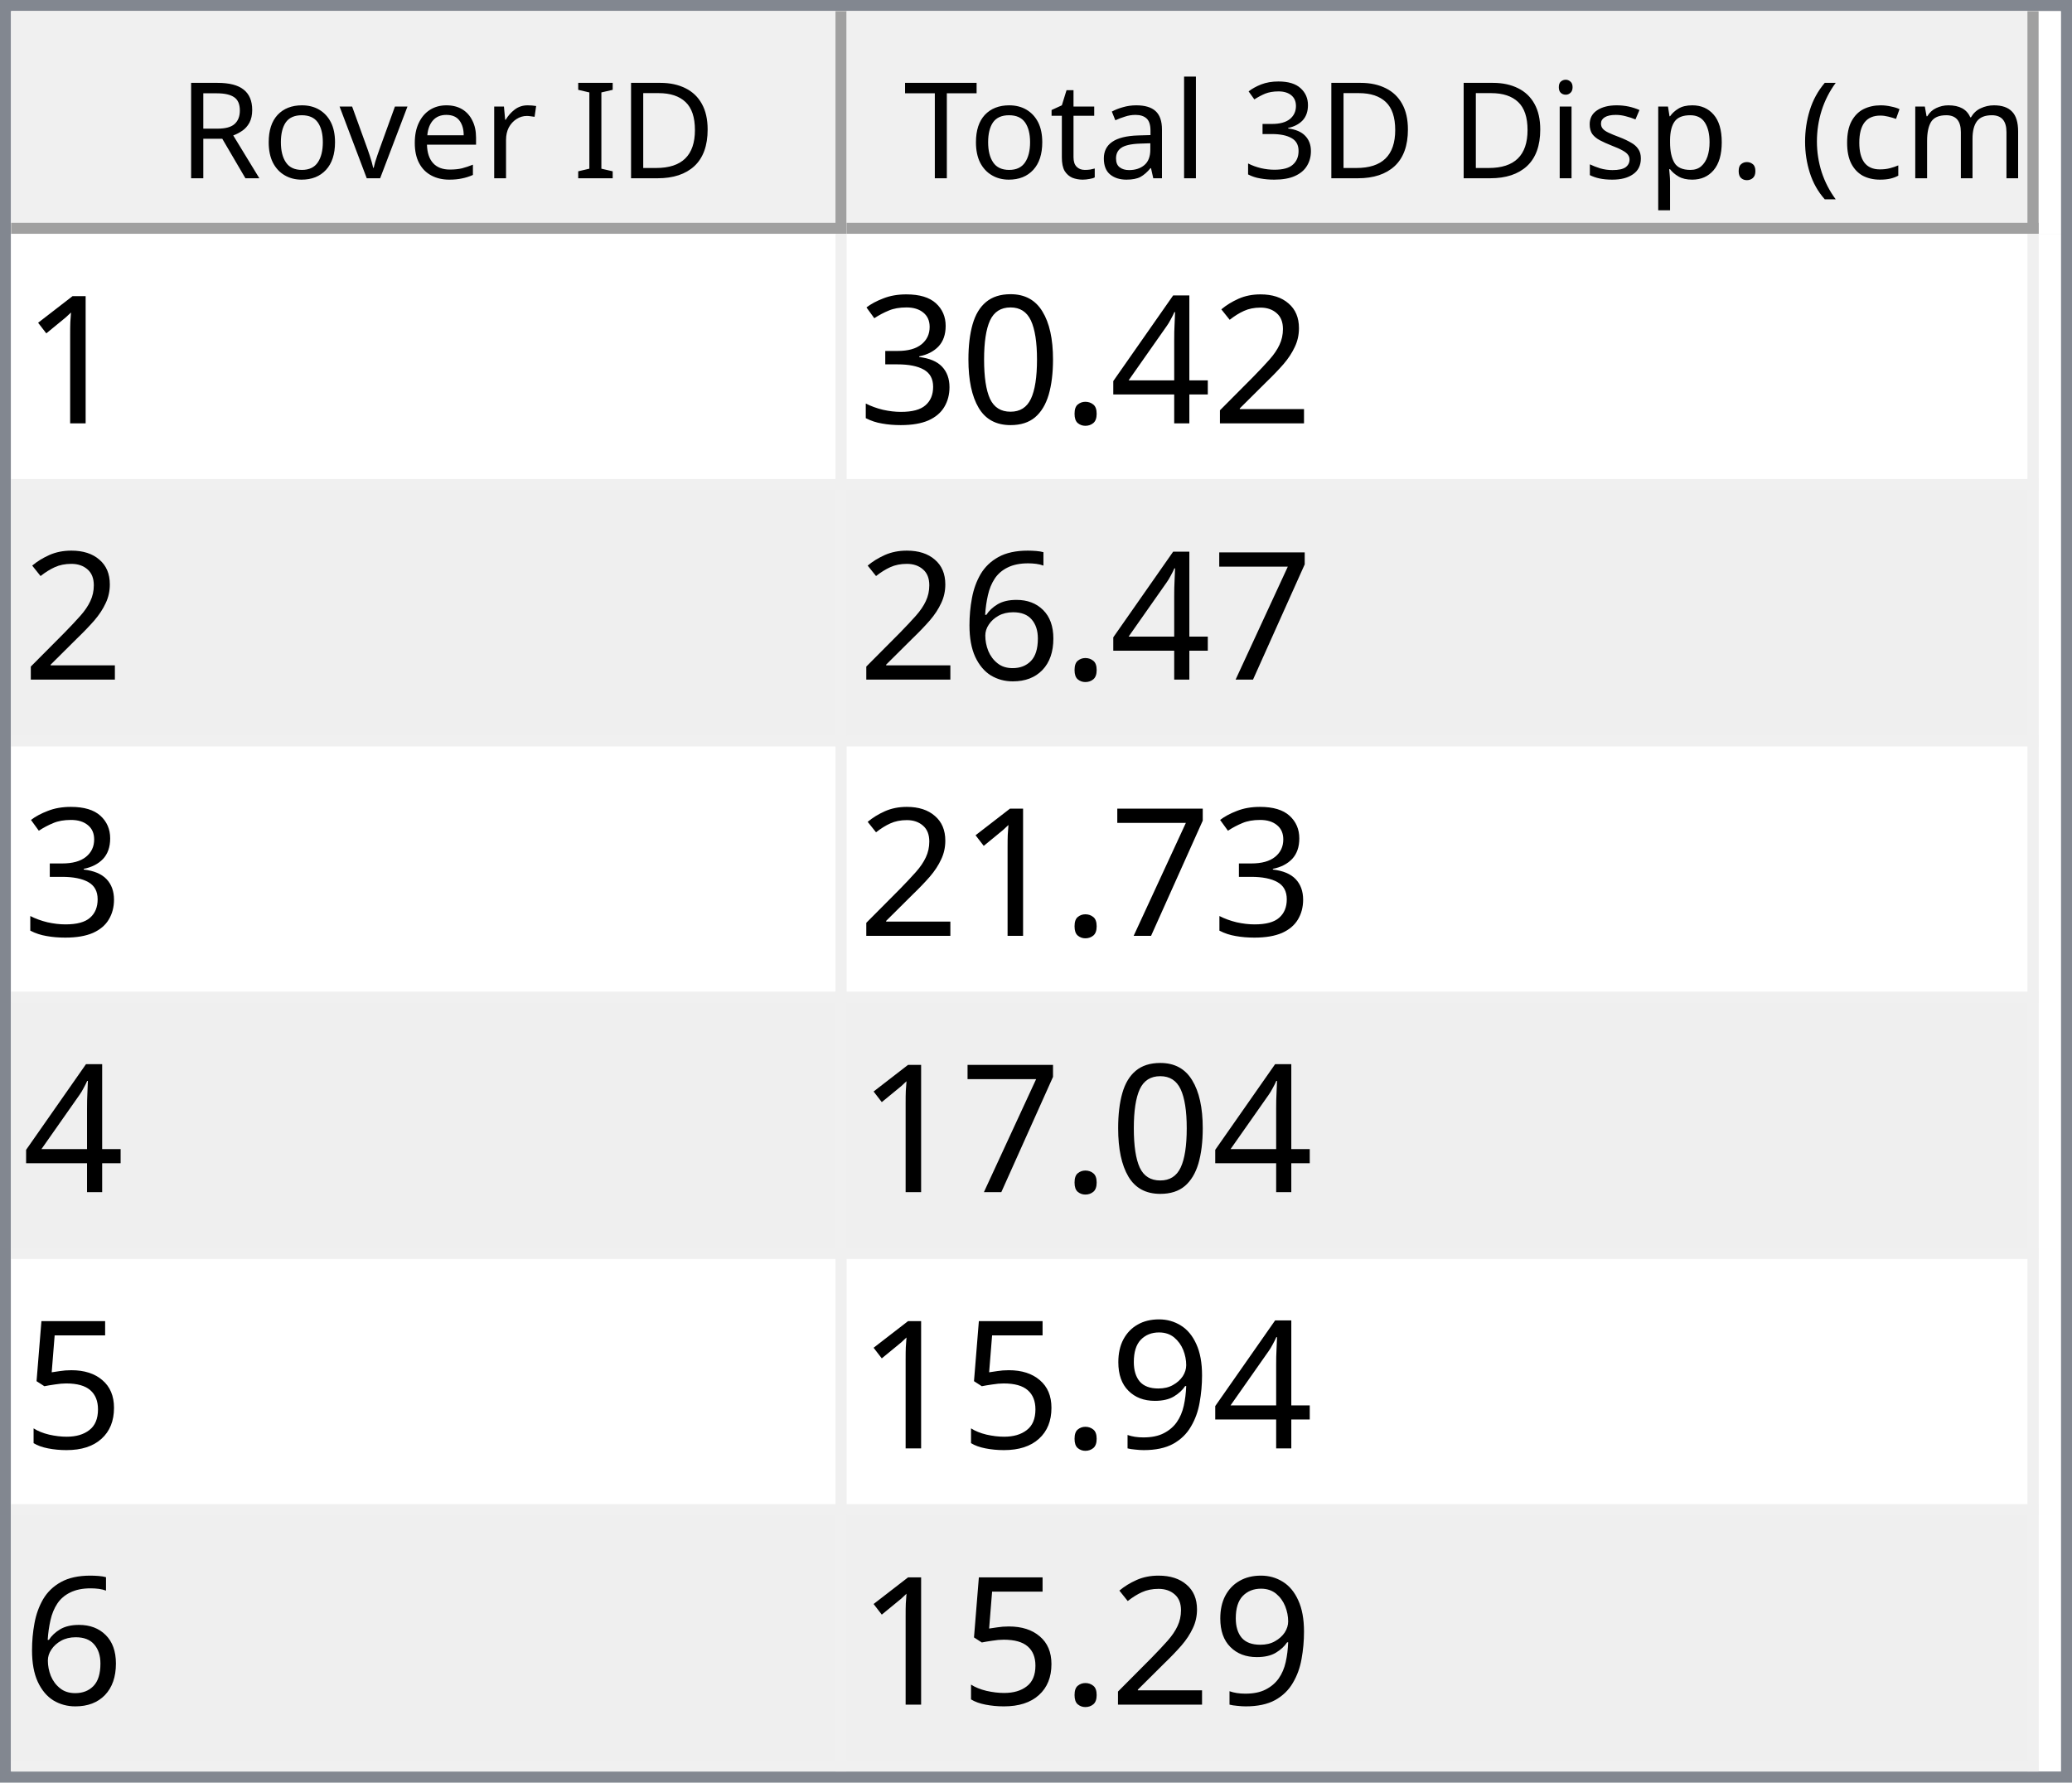
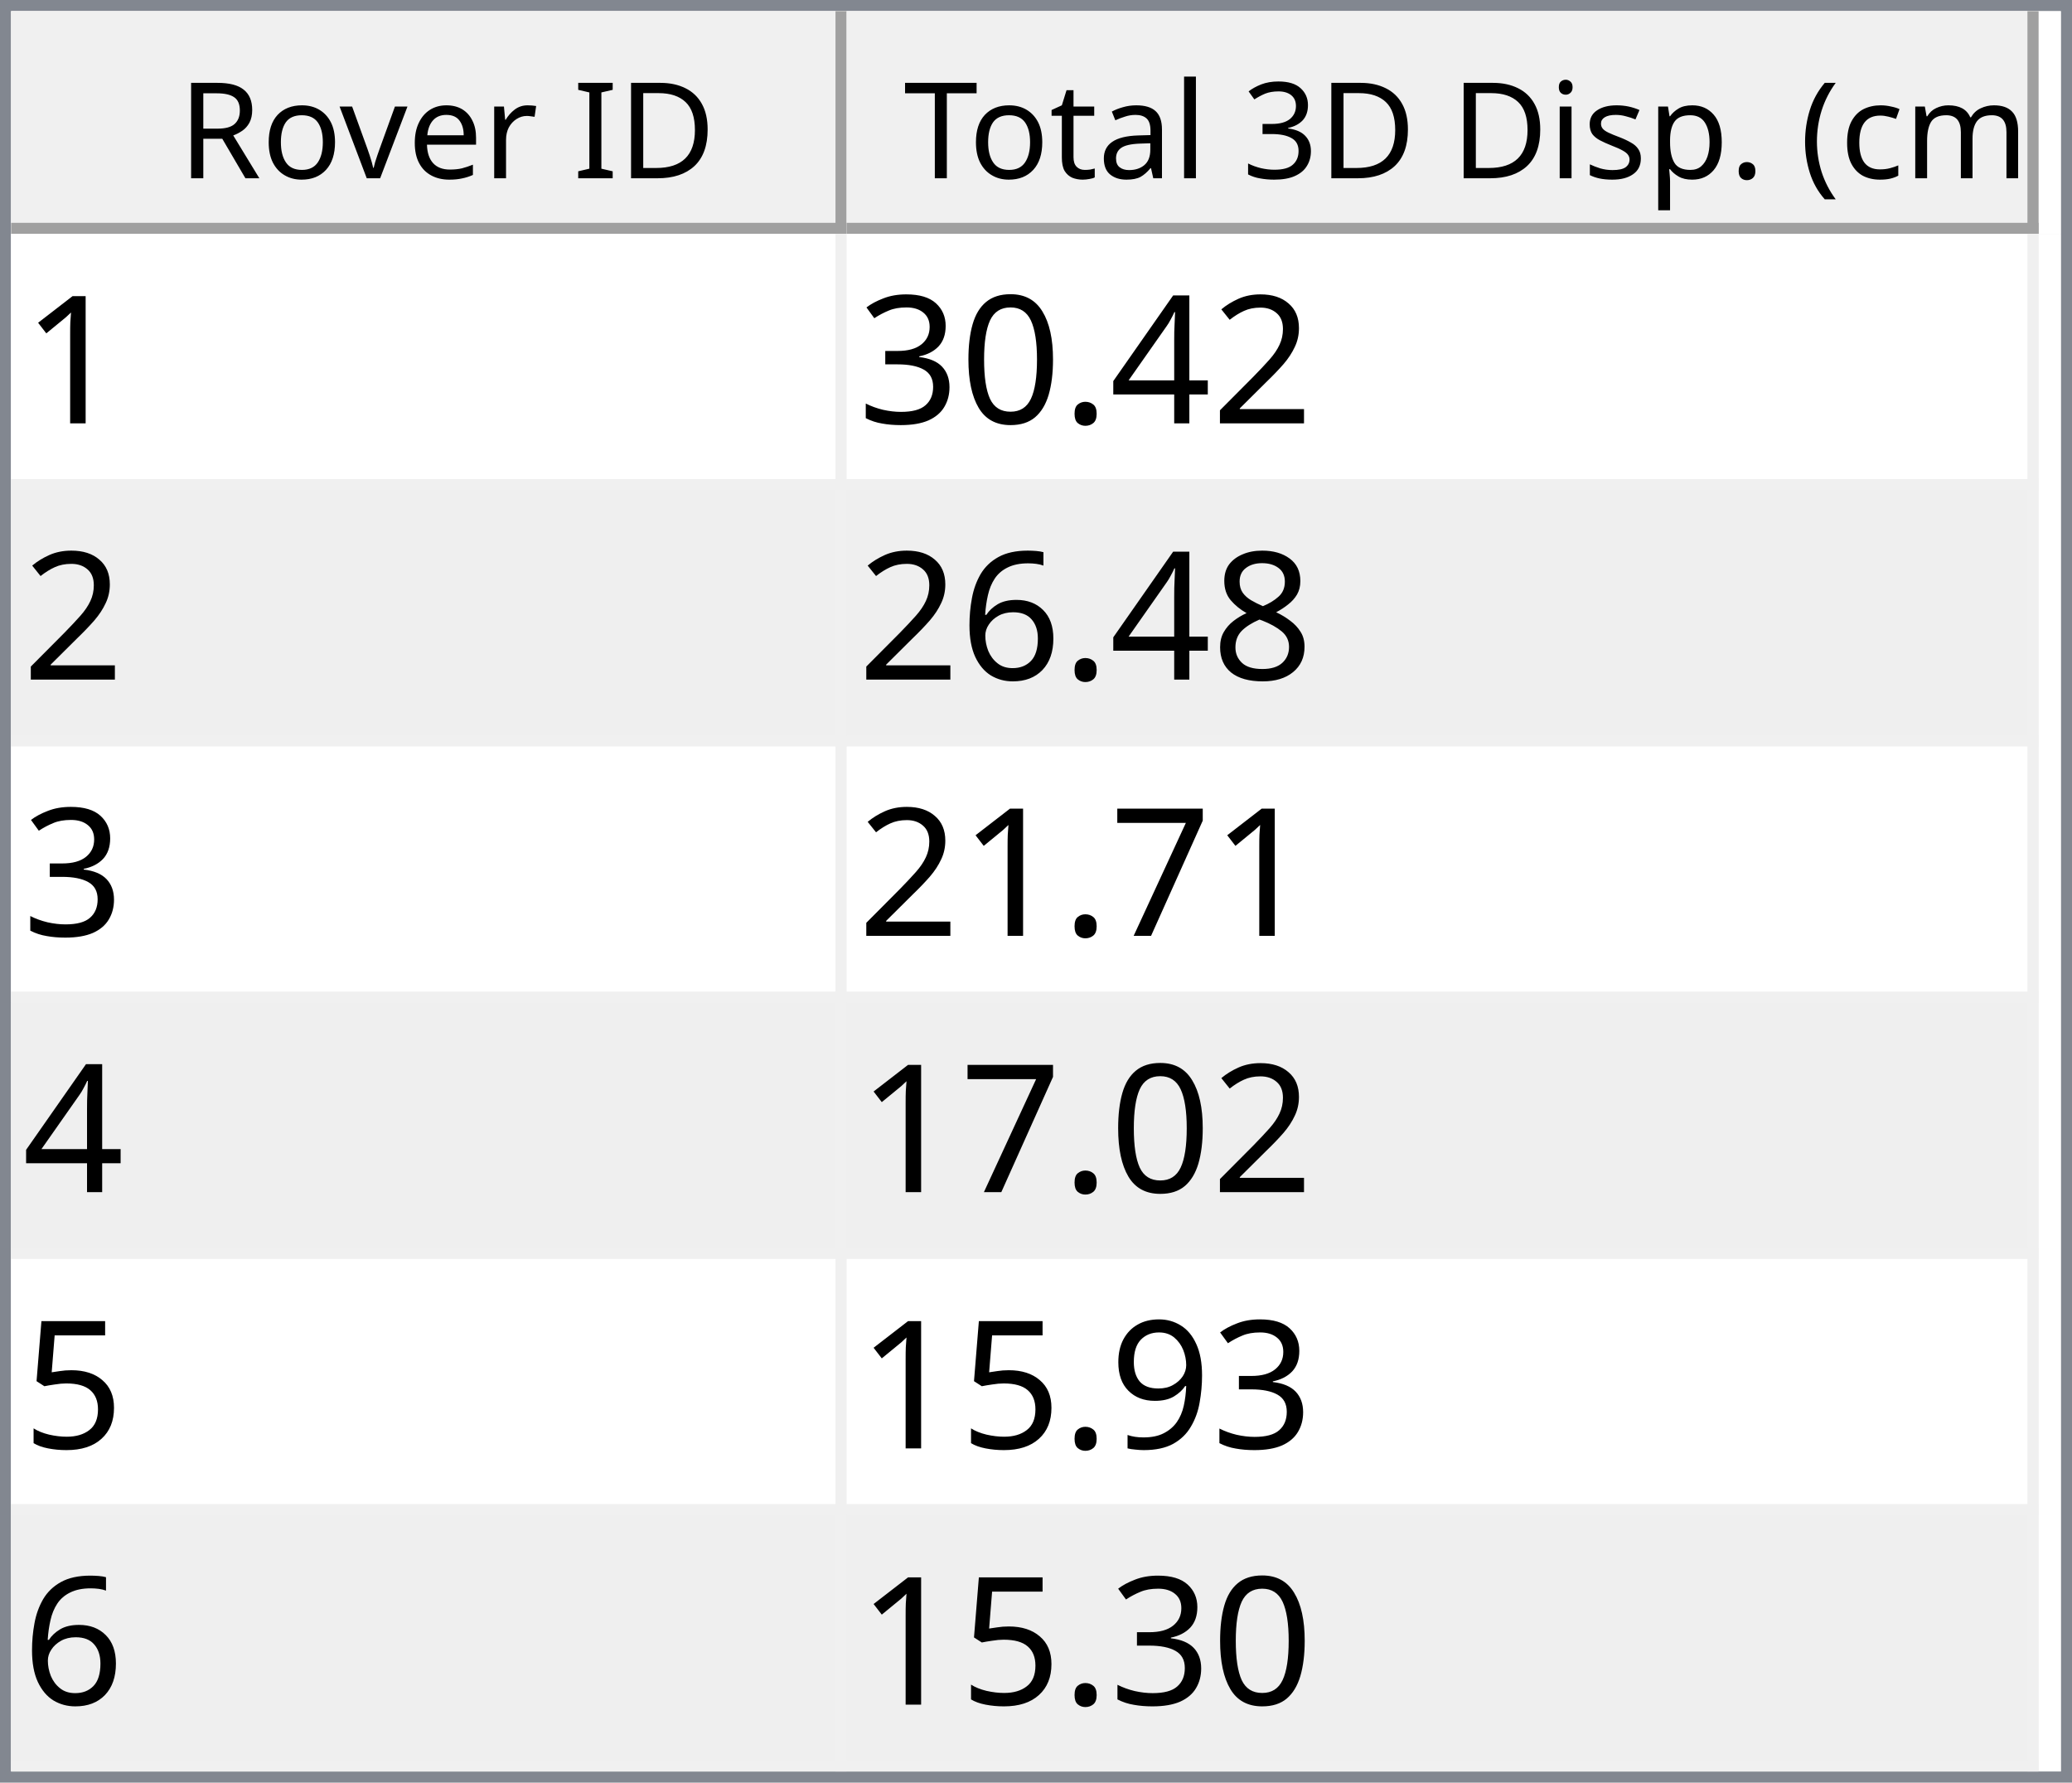
<svg xmlns="http://www.w3.org/2000/svg" style="fill-opacity:1; color-rendering:auto; color-interpolation:auto; text-rendering:auto; stroke:black; stroke-linecap:square; stroke-miterlimit:10; shape-rendering:auto; stroke-opacity:1; fill:black; stroke-dasharray:none; font-weight:normal; stroke-width:1; font-family:'Dialog'; font-style:normal; stroke-linejoin:miter; font-size:12px; stroke-dashoffset:0; image-rendering:auto;" width="186" height="160">
  <defs id="genericDefs" />
  <g>
    <defs id="defs1">
      <clipPath clipPathUnits="userSpaceOnUse" id="clipPath1">
        <path d="M0 0 L186 0 L186 160 L0 160 L0 0 Z" />
      </clipPath>
      <clipPath clipPathUnits="userSpaceOnUse" id="clipPath2">
        <path d="M0 0 L0 160 L186 160 L186 0 Z" />
      </clipPath>
      <clipPath clipPathUnits="userSpaceOnUse" id="clipPath3">
        <path d="M0 0 L0 20 L184 20 L184 0 Z" />
      </clipPath>
      <clipPath clipPathUnits="userSpaceOnUse" id="clipPath4">
        <path d="M0 0 L0 20 L75 20 L75 0 Z" />
      </clipPath>
      <clipPath clipPathUnits="userSpaceOnUse" id="clipPath5">
        <path d="M1 1 L1 19 L74 19 L74 1 Z" />
      </clipPath>
      <clipPath clipPathUnits="userSpaceOnUse" id="clipPath6">
        <path d="M0 0 L0 18 L73 18 L73 0 Z" />
      </clipPath>
      <clipPath clipPathUnits="userSpaceOnUse" id="clipPath7">
        <path d="M-0.5 -0.5 L-0.5 19.5 L74.5 19.5 L74.5 -0.5 Z" />
      </clipPath>
      <clipPath clipPathUnits="userSpaceOnUse" id="clipPath8">
        <path d="M0 0 L0 20 L107 20 L107 0 Z" />
      </clipPath>
      <clipPath clipPathUnits="userSpaceOnUse" id="clipPath9">
        <path d="M1 1 L1 19 L106 19 L106 1 Z" />
      </clipPath>
      <clipPath clipPathUnits="userSpaceOnUse" id="clipPath10">
        <path d="M0 0 L0 18 L105 18 L105 0 Z" />
      </clipPath>
      <clipPath clipPathUnits="userSpaceOnUse" id="clipPath11">
        <path d="M-0.5 -0.5 L-0.5 19.5 L106.5 19.5 L106.5 -0.5 Z" />
      </clipPath>
      <clipPath clipPathUnits="userSpaceOnUse" id="clipPath12">
        <path d="M0 0 L0 138 L184 138 L184 0 Z" />
      </clipPath>
      <clipPath clipPathUnits="userSpaceOnUse" id="clipPath13">
        <path d="M0 0 L0 138 L182 138 L182 0 Z" />
      </clipPath>
      <clipPath clipPathUnits="userSpaceOnUse" id="clipPath14">
        <path d="M-0.5 -0.5 L-0.5 137.5 L181.5 137.5 L181.5 -0.5 Z" />
      </clipPath>
      <clipPath clipPathUnits="userSpaceOnUse" id="clipPath15">
        <path d="M0 0 L0 22 L74 22 L74 0 Z" />
      </clipPath>
      <clipPath clipPathUnits="userSpaceOnUse" id="clipPath16">
        <path d="M0 0 L0 22 L106 22 L106 0 Z" />
      </clipPath>
      <font horiz-adv-x="64.551" id="font1">
        <font-face ascent="107.91" descent="25.098" units-per-em="100" style="font-style:normal; font-family:Segoe UI; font-weight:normal;" />
        <missing-glyph horiz-adv-x="64.551" d="M8.109 0 L8.109 68.266 L56.453 68.266 L56.453 0 L8.109 0 ZM15.328 7.234 L49.219 7.234 L49.219 61.031 L15.328 61.031 L15.328 7.234 Z" />
        <glyph unicode="D" horiz-adv-x="70.117" d="M9.188 0 L9.188 70.016 L28.516 70.016 Q65.531 70.016 65.531 35.891 Q65.531 19.672 55.25 9.836 Q44.969 0 27.734 0 L9.188 0 ZM17.391 62.594 L17.391 7.422 L27.828 7.422 Q41.609 7.422 49.273 14.797 Q56.938 22.172 56.938 35.688 Q56.938 62.594 28.328 62.594 L17.391 62.594 Z" />
        <glyph unicode="I" horiz-adv-x="26.611" d="M17.391 0 L9.188 0 L9.188 70.016 L17.391 70.016 L17.391 0 Z" />
        <glyph unicode=" " horiz-adv-x="27.393" d="" />
        <glyph unicode="r" horiz-adv-x="34.766" d="M34.188 41.891 Q32.078 43.5 28.125 43.5 Q23 43.5 19.555 38.672 Q16.109 33.844 16.109 25.484 L16.109 0 L8.109 0 L8.109 50 L16.109 50 L16.109 39.703 L16.312 39.703 Q18.016 44.969 21.531 47.922 Q25.047 50.875 29.391 50.875 Q32.516 50.875 34.188 50.203 L34.188 41.891 Z" />
        <glyph unicode="e" horiz-adv-x="52.295" d="M48.297 23 L12.984 23 Q13.188 14.656 17.484 10.109 Q21.781 5.562 29.297 5.562 Q37.75 5.562 44.828 11.141 L44.828 3.609 Q38.234 -1.172 27.391 -1.172 Q16.797 -1.172 10.742 5.641 Q4.688 12.453 4.688 24.812 Q4.688 36.469 11.305 43.82 Q17.922 51.172 27.734 51.172 Q37.547 51.172 42.922 44.828 Q48.297 38.484 48.297 27.203 L48.297 23 ZM40.094 29.781 Q40.047 36.719 36.75 40.578 Q33.453 44.438 27.594 44.438 Q21.922 44.438 17.969 40.383 Q14.016 36.328 13.094 29.781 L40.094 29.781 Z" />
        <glyph unicode="v" horiz-adv-x="47.9" d="M47.406 50 L27.484 0 L19.625 0 L0.688 50 L9.469 50 L22.172 13.672 Q23.578 9.672 23.922 6.688 L24.125 6.688 Q24.609 10.453 25.688 13.484 L38.969 50 L47.406 50 Z" />
        <glyph unicode="o" horiz-adv-x="58.594" d="M29 -1.172 Q17.922 -1.172 11.305 5.836 Q4.688 12.844 4.688 24.422 Q4.688 37.016 11.57 44.094 Q18.453 51.172 30.172 51.172 Q41.359 51.172 47.633 44.289 Q53.906 37.406 53.906 25.203 Q53.906 13.234 47.141 6.031 Q40.375 -1.172 29 -1.172 ZM29.594 44.438 Q21.875 44.438 17.383 39.188 Q12.891 33.938 12.891 24.703 Q12.891 15.828 17.43 10.695 Q21.969 5.562 29.594 5.562 Q37.359 5.562 41.531 10.594 Q45.703 15.625 45.703 24.906 Q45.703 34.281 41.531 39.359 Q37.359 44.438 29.594 44.438 Z" />
        <glyph unicode="R" horiz-adv-x="59.814" d="M59.375 0 L49.609 0 L37.891 19.625 Q36.281 22.359 34.766 24.289 Q33.25 26.219 31.664 27.438 Q30.078 28.656 28.25 29.219 Q26.422 29.781 24.125 29.781 L17.391 29.781 L17.391 0 L9.188 0 L9.188 70.016 L30.078 70.016 Q34.672 70.016 38.555 68.867 Q42.438 67.719 45.289 65.375 Q48.141 63.031 49.758 59.547 Q51.375 56.062 51.375 51.375 Q51.375 47.703 50.273 44.656 Q49.172 41.609 47.148 39.211 Q45.125 36.812 42.266 35.133 Q39.406 33.453 35.844 32.516 L35.844 32.328 Q37.594 31.547 38.891 30.547 Q40.188 29.547 41.359 28.18 Q42.531 26.812 43.68 25.078 Q44.828 23.344 46.234 21.047 L59.375 0 ZM17.391 62.594 L17.391 37.203 L28.516 37.203 Q31.594 37.203 34.203 38.133 Q36.812 39.062 38.719 40.797 Q40.625 42.531 41.703 45.047 Q42.781 47.562 42.781 50.688 Q42.781 56.297 39.141 59.445 Q35.5 62.594 28.609 62.594 L17.391 62.594 Z" />
        <glyph unicode=")" horiz-adv-x="30.176" d="M8.297 -15.922 L1.172 -15.922 Q16.406 2.344 16.406 26.812 Q16.406 51.469 1.078 70.016 L8.297 70.016 Q23.531 52.156 23.531 26.703 Q23.531 1.375 8.297 -15.922 Z" />
        <glyph unicode="m" horiz-adv-x="86.133" d="M79.109 0 L71.094 0 L71.094 28.719 Q71.094 37.016 68.531 40.727 Q65.969 44.438 59.906 44.438 Q54.781 44.438 51.195 39.75 Q47.609 35.062 47.609 28.516 L47.609 0 L39.594 0 L39.594 29.688 Q39.594 44.438 28.219 44.438 Q22.953 44.438 19.531 40.016 Q16.109 35.594 16.109 28.516 L16.109 0 L8.109 0 L8.109 50 L16.109 50 L16.109 42.094 L16.312 42.094 Q21.625 51.172 31.844 51.172 Q36.969 51.172 40.773 48.312 Q44.578 45.453 46 40.828 Q51.562 51.172 62.594 51.172 Q79.109 51.172 79.109 30.812 L79.109 0 Z" />
        <glyph unicode="c" horiz-adv-x="46.191" d="M42.188 2.297 Q36.422 -1.172 28.516 -1.172 Q17.828 -1.172 11.258 5.789 Q4.688 12.75 4.688 23.828 Q4.688 36.188 11.766 43.68 Q18.844 51.172 30.672 51.172 Q37.25 51.172 42.281 48.734 L42.281 40.531 Q36.719 44.438 30.375 44.438 Q22.703 44.438 17.797 38.945 Q12.891 33.453 12.891 24.516 Q12.891 15.719 17.508 10.641 Q22.125 5.562 29.891 5.562 Q36.422 5.562 42.188 9.906 L42.188 2.297 Z" />
        <glyph unicode="(" horiz-adv-x="30.176" d="M29.109 -15.922 L21.969 -15.922 Q6.844 1.375 6.844 26.703 Q6.844 52.156 21.969 70.016 L29.203 70.016 Q13.875 51.469 13.875 26.812 Q13.875 2.344 29.109 -15.922 Z" />
        <glyph unicode="." horiz-adv-x="21.68" d="M10.891 -1.078 Q8.641 -1.078 7.055 0.539 Q5.469 2.156 5.469 4.391 Q5.469 6.641 7.055 8.273 Q8.641 9.906 10.891 9.906 Q13.188 9.906 14.797 8.273 Q16.406 6.641 16.406 4.391 Q16.406 2.156 14.797 0.539 Q13.188 -1.078 10.891 -1.078 Z" />
        <glyph unicode="p" horiz-adv-x="58.789" d="M16.312 7.234 L16.109 7.234 L16.109 -23 L8.109 -23 L8.109 50 L16.109 50 L16.109 41.219 L16.312 41.219 Q22.219 51.172 33.594 51.172 Q43.266 51.172 48.688 44.461 Q54.109 37.75 54.109 26.469 Q54.109 13.922 48 6.375 Q41.891 -1.172 31.297 -1.172 Q21.578 -1.172 16.312 7.234 ZM16.109 27.391 L16.109 20.406 Q16.109 14.203 20.141 9.883 Q24.172 5.562 30.375 5.562 Q37.641 5.562 41.773 11.133 Q45.906 16.703 45.906 26.609 Q45.906 34.969 42.047 39.703 Q38.188 44.438 31.594 44.438 Q24.609 44.438 20.359 39.578 Q16.109 34.719 16.109 27.391 Z" />
        <glyph unicode="s" horiz-adv-x="42.432" d="M5.078 1.812 L5.078 10.406 Q11.625 5.562 19.484 5.562 Q30.031 5.562 30.031 12.594 Q30.031 14.594 29.125 15.992 Q28.219 17.391 26.68 18.461 Q25.141 19.531 23.07 20.383 Q21 21.234 18.609 22.172 Q15.281 23.484 12.766 24.828 Q10.25 26.172 8.57 27.859 Q6.891 29.547 6.031 31.695 Q5.172 33.844 5.172 36.719 Q5.172 40.234 6.789 42.945 Q8.406 45.656 11.086 47.484 Q13.766 49.312 17.211 50.242 Q20.656 51.172 24.312 51.172 Q30.812 51.172 35.938 48.922 L35.938 40.828 Q30.422 44.438 23.25 44.438 Q21 44.438 19.195 43.922 Q17.391 43.406 16.094 42.477 Q14.797 41.547 14.086 40.258 Q13.375 38.969 13.375 37.406 Q13.375 35.453 14.086 34.133 Q14.797 32.812 16.164 31.789 Q17.531 30.766 19.484 29.938 Q21.438 29.109 23.922 28.125 Q27.25 26.859 29.883 25.516 Q32.516 24.172 34.375 22.484 Q36.234 20.797 37.234 18.602 Q38.234 16.406 38.234 13.375 Q38.234 9.672 36.602 6.938 Q34.969 4.203 32.234 2.398 Q29.5 0.594 25.93 -0.289 Q22.359 -1.172 18.453 -1.172 Q10.75 -1.172 5.078 1.812 Z" />
        <glyph unicode="i" horiz-adv-x="24.219" d="M12.203 62.703 Q10.062 62.703 8.547 64.164 Q7.031 65.625 7.031 67.875 Q7.031 70.125 8.547 71.609 Q10.062 73.094 12.203 73.094 Q14.406 73.094 15.945 71.609 Q17.484 70.125 17.484 67.875 Q17.484 65.719 15.945 64.211 Q14.406 62.703 12.203 62.703 ZM16.109 0 L8.109 0 L8.109 50 L16.109 50 L16.109 0 Z" />
        <glyph unicode="3" horiz-adv-x="53.906" d="M46.531 19.828 Q46.531 15.094 44.75 11.211 Q42.969 7.328 39.719 4.57 Q36.469 1.812 31.93 0.297 Q27.391 -1.219 21.922 -1.219 Q11.922 -1.219 6 2.594 L6 11.188 Q13.094 5.609 22.219 5.609 Q25.875 5.609 28.828 6.539 Q31.781 7.469 33.906 9.227 Q36.031 10.984 37.18 13.477 Q38.328 15.969 38.328 19.094 Q38.328 32.812 18.797 32.812 L12.984 32.812 L12.984 39.594 L18.5 39.594 Q35.797 39.594 35.797 52.484 Q35.797 64.406 22.609 64.406 Q15.188 64.406 8.688 59.422 L8.688 67.188 Q15.375 71.188 24.609 71.188 Q29 71.188 32.57 69.969 Q36.141 68.75 38.68 66.555 Q41.219 64.359 42.609 61.281 Q44 58.203 44 54.5 Q44 40.672 30.031 36.719 L30.031 36.531 Q33.594 36.141 36.625 34.797 Q39.656 33.453 41.852 31.305 Q44.047 29.156 45.289 26.25 Q46.531 23.344 46.531 19.828 Z" />
        <glyph unicode="l" horiz-adv-x="24.219" d="M16.109 0 L8.109 0 L8.109 74.031 L16.109 74.031 L16.109 0 Z" />
        <glyph unicode="a" horiz-adv-x="50.879" d="M43.891 0 L35.891 0 L35.891 7.812 L35.688 7.812 Q30.469 -1.172 20.312 -1.172 Q12.844 -1.172 8.617 2.781 Q4.391 6.734 4.391 13.281 Q4.391 27.297 20.906 29.594 L35.891 31.688 Q35.891 44.438 25.594 44.438 Q16.547 44.438 9.281 38.281 L9.281 46.484 Q16.656 51.172 26.266 51.172 Q43.891 51.172 43.891 32.516 L43.891 0 ZM35.891 25.297 L23.828 23.641 Q18.266 22.859 15.43 20.875 Q12.594 18.891 12.594 13.875 Q12.594 10.203 15.211 7.883 Q17.828 5.562 22.172 5.562 Q28.125 5.562 32.008 9.742 Q35.891 13.922 35.891 20.312 L35.891 25.297 Z" />
        <glyph unicode="t" horiz-adv-x="33.887" d="M31.297 0.484 Q28.469 -1.078 23.828 -1.078 Q10.688 -1.078 10.688 13.578 L10.688 43.172 L2.094 43.172 L2.094 50 L10.688 50 L10.688 62.203 L18.703 64.797 L18.703 50 L31.297 50 L31.297 43.172 L18.703 43.172 L18.703 14.984 Q18.703 9.969 20.414 7.82 Q22.125 5.672 26.078 5.672 Q29.109 5.672 31.297 7.328 L31.297 0.484 Z" />
        <glyph unicode="T" horiz-adv-x="52.393" d="M50.594 62.594 L30.375 62.594 L30.375 0 L22.172 0 L22.172 62.594 L2 62.594 L2 70.016 L50.594 70.016 L50.594 62.594 Z" />
      </font>
      <font horiz-adv-x="75.0" id="font2">
        <font-face ascent="100.537" descent="21.973" units-per-em="100" style="font-style:normal; font-family:sans-serif; font-weight:normal;" />
        <missing-glyph horiz-adv-x="75.0" d="M12.5 0 L12.5 62.5 L62.5 62.5 L62.5 0 L12.5 0 ZM14.062 1.562 L60.938 1.562 L60.938 60.938 L14.062 60.938 L14.062 1.562 Z" />
        <glyph unicode="1" horiz-adv-x="55.615" d="M37.25 0 L28.469 0 L28.469 56 Q25.297 52.984 20.141 49.953 Q14.984 46.922 10.891 45.406 L10.891 53.906 Q18.266 57.375 23.781 62.305 Q29.297 67.234 31.594 71.875 L37.25 71.875 L37.25 0 Z" />
        <glyph unicode="2" horiz-adv-x="55.615" d="M50.344 8.453 L50.344 0 L3.031 0 Q2.938 3.172 4.047 6.109 Q5.859 10.938 9.836 15.625 Q13.812 20.312 21.344 26.469 Q33.016 36.031 37.117 41.625 Q41.219 47.219 41.219 52.203 Q41.219 57.422 37.477 61.008 Q33.734 64.594 27.734 64.594 Q21.391 64.594 17.578 60.789 Q13.766 56.984 13.719 50.25 L4.688 51.172 Q5.609 61.281 11.664 66.578 Q17.719 71.875 27.938 71.875 Q38.234 71.875 44.242 66.164 Q50.25 60.453 50.25 52 Q50.25 47.703 48.492 43.555 Q46.734 39.406 42.656 34.812 Q38.578 30.219 29.109 22.219 Q21.188 15.578 18.945 13.211 Q16.703 10.844 15.234 8.453 L50.344 8.453 Z" />
        <glyph unicode="4" horiz-adv-x="55.615" d="M32.328 0 L32.328 17.141 L1.266 17.141 L1.266 25.203 L33.938 71.578 L41.109 71.578 L41.109 25.203 L50.781 25.203 L50.781 17.141 L41.109 17.141 L41.109 0 L32.328 0 ZM32.328 25.203 L32.328 57.469 L9.906 25.203 L32.328 25.203 Z" />
        <glyph unicode="." horiz-adv-x="27.783" d="M9.078 0 L9.078 10.016 L19.094 10.016 L19.094 0 L9.078 0 Z" />
        <glyph unicode="0" horiz-adv-x="55.615" d="M4.156 35.297 Q4.156 48 6.766 55.742 Q9.375 63.484 14.523 67.68 Q19.672 71.875 27.484 71.875 Q33.25 71.875 37.594 69.555 Q41.938 67.234 44.773 62.867 Q47.609 58.5 49.219 52.227 Q50.828 45.953 50.828 35.297 Q50.828 22.703 48.242 14.969 Q45.656 7.234 40.508 3.008 Q35.359 -1.219 27.484 -1.219 Q17.141 -1.219 11.234 6.203 Q4.156 15.141 4.156 35.297 ZM13.188 35.297 Q13.188 17.672 17.312 11.836 Q21.438 6 27.484 6 Q33.547 6 37.672 11.859 Q41.797 17.719 41.797 35.297 Q41.797 52.984 37.672 58.789 Q33.547 64.594 27.391 64.594 Q21.344 64.594 17.719 59.469 Q13.188 52.938 13.188 35.297 Z" />
        <glyph unicode="3" horiz-adv-x="55.615" d="M4.203 18.891 L12.984 20.062 Q14.5 12.594 18.141 9.297 Q21.781 6 27 6 Q33.203 6 37.477 10.297 Q41.75 14.594 41.75 20.953 Q41.75 27 37.797 30.93 Q33.844 34.859 27.734 34.859 Q25.25 34.859 21.531 33.891 L22.516 41.609 Q23.391 41.5 23.922 41.5 Q29.547 41.5 34.039 44.43 Q38.531 47.359 38.531 53.469 Q38.531 58.297 35.258 61.477 Q31.984 64.656 26.812 64.656 Q21.688 64.656 18.266 61.43 Q14.844 58.203 13.875 51.766 L5.078 53.328 Q6.688 62.156 12.398 67.016 Q18.109 71.875 26.609 71.875 Q32.469 71.875 37.398 69.359 Q42.328 66.844 44.945 62.5 Q47.562 58.156 47.562 53.266 Q47.562 48.641 45.07 44.828 Q42.578 41.016 37.703 38.766 Q44.047 37.312 47.562 32.695 Q51.078 28.078 51.078 21.141 Q51.078 11.766 44.242 5.25 Q37.406 -1.266 26.953 -1.266 Q17.531 -1.266 11.305 4.352 Q5.078 9.969 4.203 18.891 Z" />
+         <glyph unicode="8" horiz-adv-x="55.615" d="M17.672 38.812 Q12.203 40.828 9.57 44.539 Q6.938 48.25 6.938 53.422 Q6.938 61.234 12.555 66.555 Q18.172 71.875 27.484 71.875 Q36.859 71.875 42.578 66.43 Q48.297 60.984 48.297 53.172 Q48.297 48.188 45.68 44.508 Q43.062 40.828 37.75 38.812 Q44.344 36.672 47.781 31.883 Q51.219 27.094 51.219 20.453 Q51.219 11.281 44.727 5.031 Q38.234 -1.219 27.641 -1.219 Q17.047 -1.219 10.547 5.055 Q4.047 11.328 4.047 20.703 Q4.047 27.688 7.594 32.398 Q11.141 37.109 17.672 38.812 ZM15.922 53.719 Q15.922 48.641 19.195 45.414 Q22.469 42.188 27.688 42.188 Q32.766 42.188 36.016 45.383 Q39.266 48.578 39.266 53.219 Q39.266 58.062 35.914 61.359 Q32.562 64.656 27.594 64.656 Q22.562 64.656 19.242 61.43 Q15.922 58.203 15.922 53.719 ZM13.094 20.656 Q13.094 16.891 14.875 13.375 Q16.656 9.859 20.172 7.93 Q23.688 6 27.734 6 Q34.031 6 38.133 10.055 Q42.234 14.109 42.234 20.359 Q42.234 26.703 38.016 30.859 Q33.797 35.016 27.438 35.016 Q21.234 35.016 17.164 30.914 Q13.094 26.812 13.094 20.656 Z" />
+         <glyph unicode="6" horiz-adv-x="55.615" d="M49.75 54.047 L41.016 53.375 Q39.844 58.547 37.703 60.891 Q34.125 64.656 28.906 64.656 Q24.703 64.656 21.531 62.312 Q17.391 59.281 14.992 53.469 Q12.594 47.656 12.5 36.922 Q15.672 41.75 20.266 44.094 Q24.859 46.438 29.891 46.438 Q38.672 46.438 44.852 39.969 Q51.031 33.5 51.031 23.25 Q51.031 16.5 48.125 10.719 Q45.219 4.938 40.141 1.859 Q35.062 -1.219 28.609 -1.219 Q17.625 -1.219 10.695 6.859 Q3.766 14.938 3.766 33.5 Q3.766 54.25 11.422 63.672 Q18.109 71.875 29.438 71.875 Q37.891 71.875 43.289 67.141 Q48.688 62.406 49.75 54.047 ZM13.875 23.188 Q13.875 18.656 15.797 14.508 Q17.719 10.359 21.188 8.18 Q24.656 6 28.469 6 Q34.031 6 38.039 10.492 Q42.047 14.984 42.047 22.703 Q42.047 30.125 38.086 34.398 Q34.125 38.672 28.125 38.672 Q22.172 38.672 18.023 34.398 Q13.875 30.125 13.875 23.188 Z" />
        <glyph unicode="7" horiz-adv-x="55.615" d="M4.734 62.203 L4.734 70.656 L51.078 70.656 L51.078 63.812 Q44.234 56.547 37.523 44.484 Q30.812 32.422 27.156 19.672 Q24.516 10.688 23.781 0 L14.75 0 Q14.891 8.453 18.062 20.414 Q21.234 32.375 27.172 43.484 Q33.109 54.594 39.797 62.203 L4.734 62.203 Z" />
-         <glyph unicode="6" horiz-adv-x="55.615" d="M49.75 54.047 L41.016 53.375 Q39.844 58.547 37.703 60.891 Q34.125 64.656 28.906 64.656 Q24.703 64.656 21.531 62.312 Q17.391 59.281 14.992 53.469 Q12.594 47.656 12.5 36.922 Q15.672 41.75 20.266 44.094 Q24.859 46.438 29.891 46.438 Q38.672 46.438 44.852 39.969 Q51.031 33.5 51.031 23.25 Q51.031 16.5 48.125 10.719 Q45.219 4.938 40.141 1.859 Q35.062 -1.219 28.609 -1.219 Q17.625 -1.219 10.695 6.859 Q3.766 14.938 3.766 33.5 Q3.766 54.25 11.422 63.672 Q18.109 71.875 29.438 71.875 Q37.891 71.875 43.289 67.141 Q48.688 62.406 49.75 54.047 ZM13.875 23.188 Q13.875 18.656 15.797 14.508 Q17.719 10.359 21.188 8.18 Q24.656 6 28.469 6 Q34.031 6 38.039 10.492 Q42.047 14.984 42.047 22.703 Q42.047 30.125 38.086 34.398 Q34.125 38.672 28.125 38.672 Q22.172 38.672 18.023 34.398 Q13.875 30.125 13.875 23.188 Z" />
        <glyph unicode="5" horiz-adv-x="55.615" d="M4.156 18.75 L13.375 19.531 Q14.406 12.797 18.141 9.398 Q21.875 6 27.156 6 Q33.5 6 37.891 10.789 Q42.281 15.578 42.281 23.484 Q42.281 31 38.062 35.352 Q33.844 39.703 27 39.703 Q22.75 39.703 19.336 37.773 Q15.922 35.844 13.969 32.766 L5.719 33.844 L12.641 70.609 L48.25 70.609 L48.25 62.203 L19.672 62.203 L15.828 42.969 Q22.266 47.469 29.344 47.469 Q38.719 47.469 45.164 40.969 Q51.609 34.469 51.609 24.266 Q51.609 14.547 45.953 7.469 Q39.062 -1.219 27.156 -1.219 Q17.391 -1.219 11.211 4.25 Q5.031 9.719 4.156 18.75 Z" />
        <glyph unicode="9" horiz-adv-x="55.615" d="M5.469 16.547 L13.922 17.328 Q14.984 11.375 18.016 8.688 Q21.047 6 25.781 6 Q29.828 6 32.883 7.859 Q35.938 9.719 37.891 12.82 Q39.844 15.922 41.164 21.195 Q42.484 26.469 42.484 31.938 Q42.484 32.516 42.438 33.688 Q39.797 29.5 35.234 26.883 Q30.672 24.266 25.344 24.266 Q16.453 24.266 10.305 30.711 Q4.156 37.156 4.156 47.703 Q4.156 58.594 10.578 65.234 Q17 71.875 26.656 71.875 Q33.641 71.875 39.43 68.117 Q45.219 64.359 48.219 57.398 Q51.219 50.438 51.219 37.25 Q51.219 23.531 48.242 15.406 Q45.266 7.281 39.383 3.031 Q33.5 -1.219 25.594 -1.219 Q17.188 -1.219 11.867 3.445 Q6.547 8.109 5.469 16.547 ZM41.453 48.141 Q41.453 55.719 37.43 60.156 Q33.406 64.594 27.734 64.594 Q21.875 64.594 17.531 59.812 Q13.188 55.031 13.188 47.406 Q13.188 40.578 17.312 36.305 Q21.438 32.031 27.484 32.031 Q33.594 32.031 37.523 36.305 Q41.453 40.578 41.453 48.141 Z" />
      </font>
    </defs>
    <g style="fill:white; stroke:white;">
      <rect x="0" y="0" width="186" style="clip-path:url(#clipPath1); stroke:none;" height="160" />
    </g>
    <g style="fill:white; text-rendering:optimizeSpeed; color-rendering:optimizeSpeed; image-rendering:optimizeSpeed; shape-rendering:crispEdges; stroke:white; color-interpolation:sRGB;">
      <rect x="0" width="186" height="160" y="0" style="stroke:none;" />
      <path style="stroke:none;" d="M0 160 L186 160 L186 0 L0 0 Z" />
    </g>
    <g style="fill:rgb(240,240,240); font-family:'Segoe UI'; stroke:rgb(240,240,240);">
      <rect x="0" y="0" width="186" style="clip-path:url(#clipPath2); stroke:none;" height="160" />
    </g>
    <g style="fill:rgb(130,135,144); font-family:'Segoe UI'; stroke:rgb(130,135,144);">
      <path d="M0 0 L186 0 L186 160 L0 160 L0 0 ZM1 1 L185 1 L185 159 L1 159 L1 1 Z" style="fill-rule:evenodd; clip-path:url(#clipPath2); stroke:none;" />
    </g>
    <g style="fill:white; font-family:'Segoe UI'; stroke:white;" transform="translate(1,1)">
      <rect x="0" y="0" width="184" style="clip-path:url(#clipPath3); stroke:none;" height="20" />
    </g>
    <g style="fill:rgb(240,240,240); font-family:'Segoe UI'; stroke:rgb(240,240,240);" transform="translate(1,1)">
      <rect x="0" y="0" width="75" style="clip-path:url(#clipPath4); stroke:none;" height="20" />
    </g>
    <g style="font-family:'Segoe UI';" transform="translate(2,2)">
      <text x="14" xml:space="preserve" y="14" style="clip-path:url(#clipPath6); stroke:none;">Rover ID</text>
    </g>
    <g style="fill:rgb(160,160,160); font-family:'Segoe UI'; stroke:rgb(160,160,160); stroke-linejoin:bevel;" transform="translate(1.5,1.5)">
      <line x1="74" x2="74" y1="0" style="fill:none; clip-path:url(#clipPath7);" y2="19" />
    </g>
    <g style="fill:rgb(160,160,160); font-family:'Segoe UI'; stroke:rgb(160,160,160); stroke-linejoin:bevel;" transform="matrix(1,0,0,1,1,1) translate(0.5,0.5)">
      <line x1="0" x2="74" y1="19" style="fill:none; clip-path:url(#clipPath7);" y2="19" />
    </g>
    <g style="fill:rgb(240,240,240); font-family:'Segoe UI'; stroke:rgb(240,240,240);" transform="translate(76,1)">
      <rect x="0" y="0" width="107" style="clip-path:url(#clipPath8); stroke:none;" height="20" />
    </g>
    <g style="font-family:'Segoe UI';" transform="translate(77,2)">
      <text x="1" xml:space="preserve" y="14" style="clip-path:url(#clipPath10); stroke:none;"> Total 3D Disp. (cm)</text>
    </g>
    <g style="fill:rgb(160,160,160); font-family:'Segoe UI'; stroke:rgb(160,160,160); stroke-linejoin:bevel;" transform="translate(76.5,1.5)">
      <line x1="106" x2="106" y1="0" style="fill:none; clip-path:url(#clipPath11);" y2="19" />
    </g>
    <g style="fill:rgb(160,160,160); font-family:'Segoe UI'; stroke:rgb(160,160,160); stroke-linejoin:bevel;" transform="matrix(1,0,0,1,76,1) translate(0.5,0.5)">
      <line x1="0" x2="106" y1="19" style="fill:none; clip-path:url(#clipPath11);" y2="19" />
    </g>
    <g style="fill:white; font-family:'Segoe UI'; stroke:white;" transform="translate(1,21)">
      <rect x="0" y="0" width="184" style="clip-path:url(#clipPath12); stroke:none;" height="138" />
    </g>
    <g style="fill:rgb(240,240,240); font-size:16px; font-family:sans-serif; stroke:rgb(240,240,240);" transform="translate(1,21)">
      <rect x="0" y="0" width="182" style="clip-path:url(#clipPath13); stroke:none;" height="138" />
      <line transform="translate(0.5,0.5)" x1="0" x2="181" y1="22" style="clip-path:url(#clipPath14); fill:none; stroke-linejoin:bevel;" y2="22" />
    </g>
    <g transform="matrix(1,0,0,1,1,21) translate(0.5,0.5)" style="fill:rgb(240,240,240); font-size:16px; font-family:sans-serif; stroke:rgb(240,240,240); stroke-linejoin:bevel;">
      <line x1="0" x2="181" y1="45" style="fill:none; clip-path:url(#clipPath14);" y2="45" />
    </g>
    <g transform="matrix(1,0,0,1,1,21) translate(0.5,0.5)" style="fill:rgb(240,240,240); font-size:16px; font-family:sans-serif; stroke:rgb(240,240,240); stroke-linejoin:bevel;">
      <line x1="0" x2="181" y1="68" style="fill:none; clip-path:url(#clipPath14);" y2="68" />
    </g>
    <g transform="matrix(1,0,0,1,1,21) translate(0.5,0.5)" style="fill:rgb(240,240,240); font-size:16px; font-family:sans-serif; stroke:rgb(240,240,240); stroke-linejoin:bevel;">
      <line x1="0" x2="181" y1="91" style="fill:none; clip-path:url(#clipPath14);" y2="91" />
    </g>
    <g transform="matrix(1,0,0,1,1,21) translate(0.5,0.5)" style="fill:rgb(240,240,240); font-size:16px; font-family:sans-serif; stroke:rgb(240,240,240); stroke-linejoin:bevel;">
      <line x1="0" x2="181" y1="114" style="fill:none; clip-path:url(#clipPath14);" y2="114" />
    </g>
    <g transform="matrix(1,0,0,1,1,21) translate(0.5,0.5)" style="fill:rgb(240,240,240); font-size:16px; font-family:sans-serif; stroke:rgb(240,240,240); stroke-linejoin:bevel;">
      <line x1="0" x2="181" y1="137" style="fill:none; clip-path:url(#clipPath14);" y2="137" />
    </g>
    <g transform="matrix(1,0,0,1,1,21) translate(0.5,0.5)" style="fill:rgb(240,240,240); font-size:16px; font-family:sans-serif; stroke:rgb(240,240,240); stroke-linejoin:bevel;">
      <line x1="74" x2="74" y1="0" style="fill:none; clip-path:url(#clipPath14);" y2="137" />
    </g>
    <g transform="matrix(1,0,0,1,1,21) translate(0.5,0.5)" style="fill:rgb(240,240,240); font-size:16px; font-family:sans-serif; stroke:rgb(240,240,240); stroke-linejoin:bevel;">
      <line x1="181" x2="181" y1="0" style="fill:none; clip-path:url(#clipPath14);" y2="137" />
    </g>
    <g style="fill:white; font-size:16px; font-family:sans-serif; stroke:white;" transform="matrix(1,0,0,1,1,21)">
      <rect x="0" y="0" width="74" style="clip-path:url(#clipPath15); stroke:none;" height="22" />
      <text x="1" y="17" style="fill:black; clip-path:url(#clipPath15); stroke:none;" xml:space="preserve">1</text>
    </g>
    <g style="fill:white; font-size:16px; font-family:sans-serif; stroke:white;" transform="matrix(1,0,0,1,1,21) translate(75,0)">
      <rect x="0" y="0" width="106" style="clip-path:url(#clipPath16); stroke:none;" height="22" />
      <text x="1" y="17" style="fill:black; clip-path:url(#clipPath16); stroke:none;" xml:space="preserve">30.42</text>
    </g>
    <g style="fill:rgb(239,239,239); font-size:16px; font-family:sans-serif; stroke:rgb(239,239,239);" transform="matrix(1,0,0,1,1,21) translate(0,23)">
      <rect x="0" y="0" width="74" style="clip-path:url(#clipPath15); stroke:none;" height="22" />
      <text x="1" y="17" style="fill:black; clip-path:url(#clipPath15); stroke:none;" xml:space="preserve">2</text>
    </g>
    <g style="fill:rgb(239,239,239); font-size:16px; font-family:sans-serif; stroke:rgb(239,239,239);" transform="matrix(1,0,0,1,1,21) translate(75,23)">
      <rect x="0" y="0" width="106" style="clip-path:url(#clipPath16); stroke:none;" height="22" />
-       <text x="1" y="17" style="fill:black; clip-path:url(#clipPath16); stroke:none;" xml:space="preserve">26.47</text>
+       <text x="1" y="17" style="fill:black; clip-path:url(#clipPath16); stroke:none;" xml:space="preserve">26.48</text>
    </g>
    <g style="fill:white; font-size:16px; font-family:sans-serif; stroke:white;" transform="matrix(1,0,0,1,1,21) translate(0,46)">
      <rect x="0" y="0" width="74" style="clip-path:url(#clipPath15); stroke:none;" height="22" />
      <text x="1" y="17" style="fill:black; clip-path:url(#clipPath15); stroke:none;" xml:space="preserve">3</text>
    </g>
    <g style="fill:white; font-size:16px; font-family:sans-serif; stroke:white;" transform="matrix(1,0,0,1,1,21) translate(75,46)">
      <rect x="0" y="0" width="106" style="clip-path:url(#clipPath16); stroke:none;" height="22" />
-       <text x="1" y="17" style="fill:black; clip-path:url(#clipPath16); stroke:none;" xml:space="preserve">21.73</text>
+       <text x="1" y="17" style="fill:black; clip-path:url(#clipPath16); stroke:none;" xml:space="preserve">21.71</text>
    </g>
    <g style="fill:rgb(239,239,239); font-size:16px; font-family:sans-serif; stroke:rgb(239,239,239);" transform="matrix(1,0,0,1,1,21) translate(0,69)">
      <rect x="0" y="0" width="74" style="clip-path:url(#clipPath15); stroke:none;" height="22" />
      <text x="1" y="17" style="fill:black; clip-path:url(#clipPath15); stroke:none;" xml:space="preserve">4</text>
    </g>
    <g style="fill:rgb(239,239,239); font-size:16px; font-family:sans-serif; stroke:rgb(239,239,239);" transform="matrix(1,0,0,1,1,21) translate(75,69)">
      <rect x="0" y="0" width="106" style="clip-path:url(#clipPath16); stroke:none;" height="22" />
-       <text x="1" y="17" style="fill:black; clip-path:url(#clipPath16); stroke:none;" xml:space="preserve">17.04</text>
+       <text x="1" y="17" style="fill:black; clip-path:url(#clipPath16); stroke:none;" xml:space="preserve">17.02</text>
    </g>
    <g style="fill:white; font-size:16px; font-family:sans-serif; stroke:white;" transform="matrix(1,0,0,1,1,21) translate(0,92)">
      <rect x="0" y="0" width="74" style="clip-path:url(#clipPath15); stroke:none;" height="22" />
      <text x="1" y="17" style="fill:black; clip-path:url(#clipPath15); stroke:none;" xml:space="preserve">5</text>
    </g>
    <g style="fill:white; font-size:16px; font-family:sans-serif; stroke:white;" transform="matrix(1,0,0,1,1,21) translate(75,92)">
      <rect x="0" y="0" width="106" style="clip-path:url(#clipPath16); stroke:none;" height="22" />
-       <text x="1" y="17" style="fill:black; clip-path:url(#clipPath16); stroke:none;" xml:space="preserve">15.94</text>
+       <text x="1" y="17" style="fill:black; clip-path:url(#clipPath16); stroke:none;" xml:space="preserve">15.93</text>
    </g>
    <g style="fill:rgb(239,239,239); font-size:16px; font-family:sans-serif; stroke:rgb(239,239,239);" transform="matrix(1,0,0,1,1,21) translate(0,115)">
      <rect x="0" y="0" width="74" style="clip-path:url(#clipPath15); stroke:none;" height="22" />
      <text x="1" y="17" style="fill:black; clip-path:url(#clipPath15); stroke:none;" xml:space="preserve">6</text>
    </g>
    <g style="fill:rgb(239,239,239); font-size:16px; font-family:sans-serif; stroke:rgb(239,239,239);" transform="matrix(1,0,0,1,1,21) translate(75,115)">
      <rect x="0" y="0" width="106" style="clip-path:url(#clipPath16); stroke:none;" height="22" />
-       <text x="1" y="17" style="fill:black; clip-path:url(#clipPath16); stroke:none;" xml:space="preserve">15.29</text>
+       <text x="1" y="17" style="fill:black; clip-path:url(#clipPath16); stroke:none;" xml:space="preserve">15.30</text>
    </g>
  </g>
</svg>
